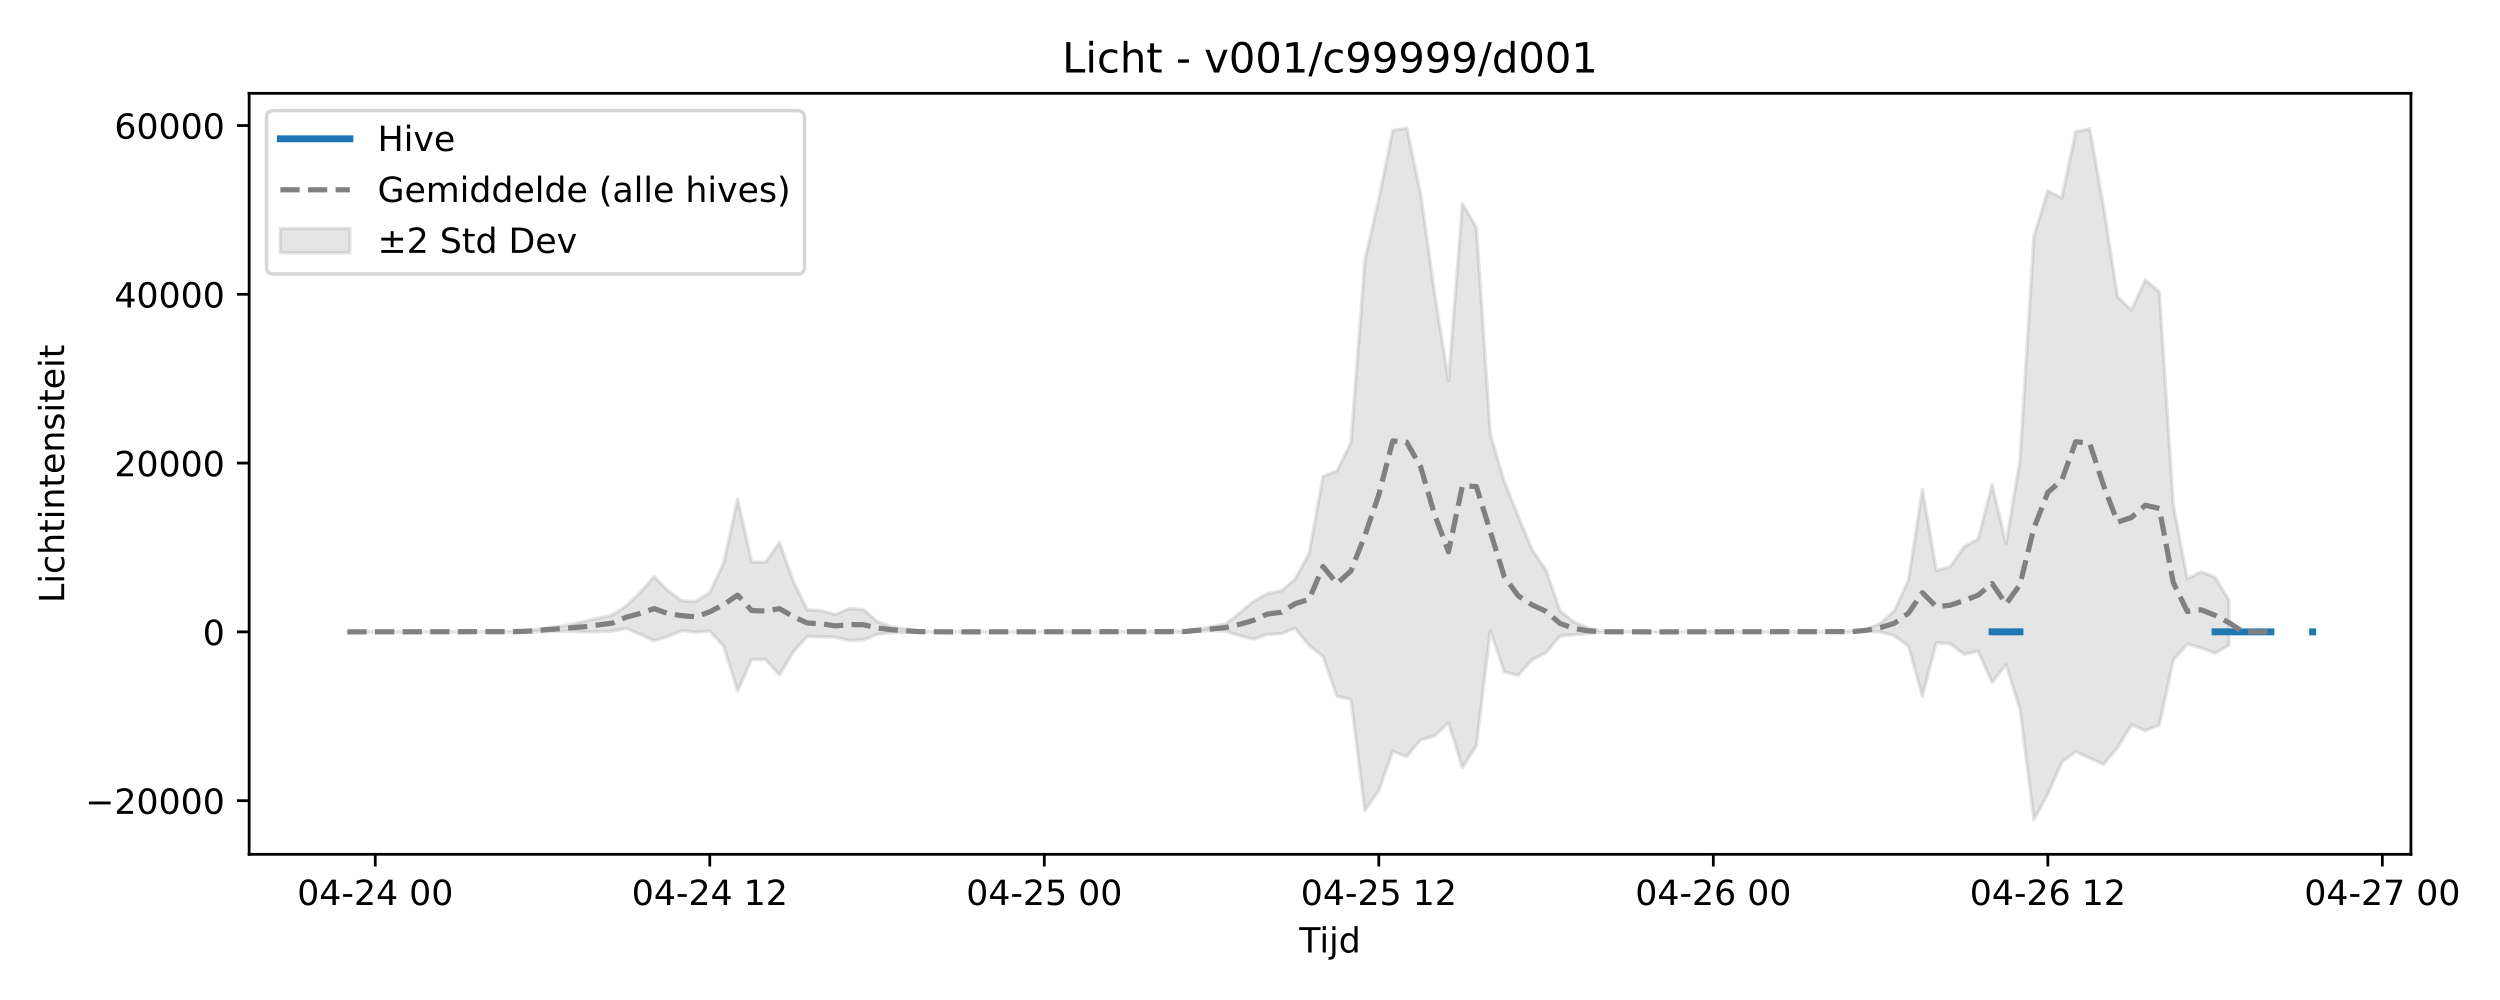
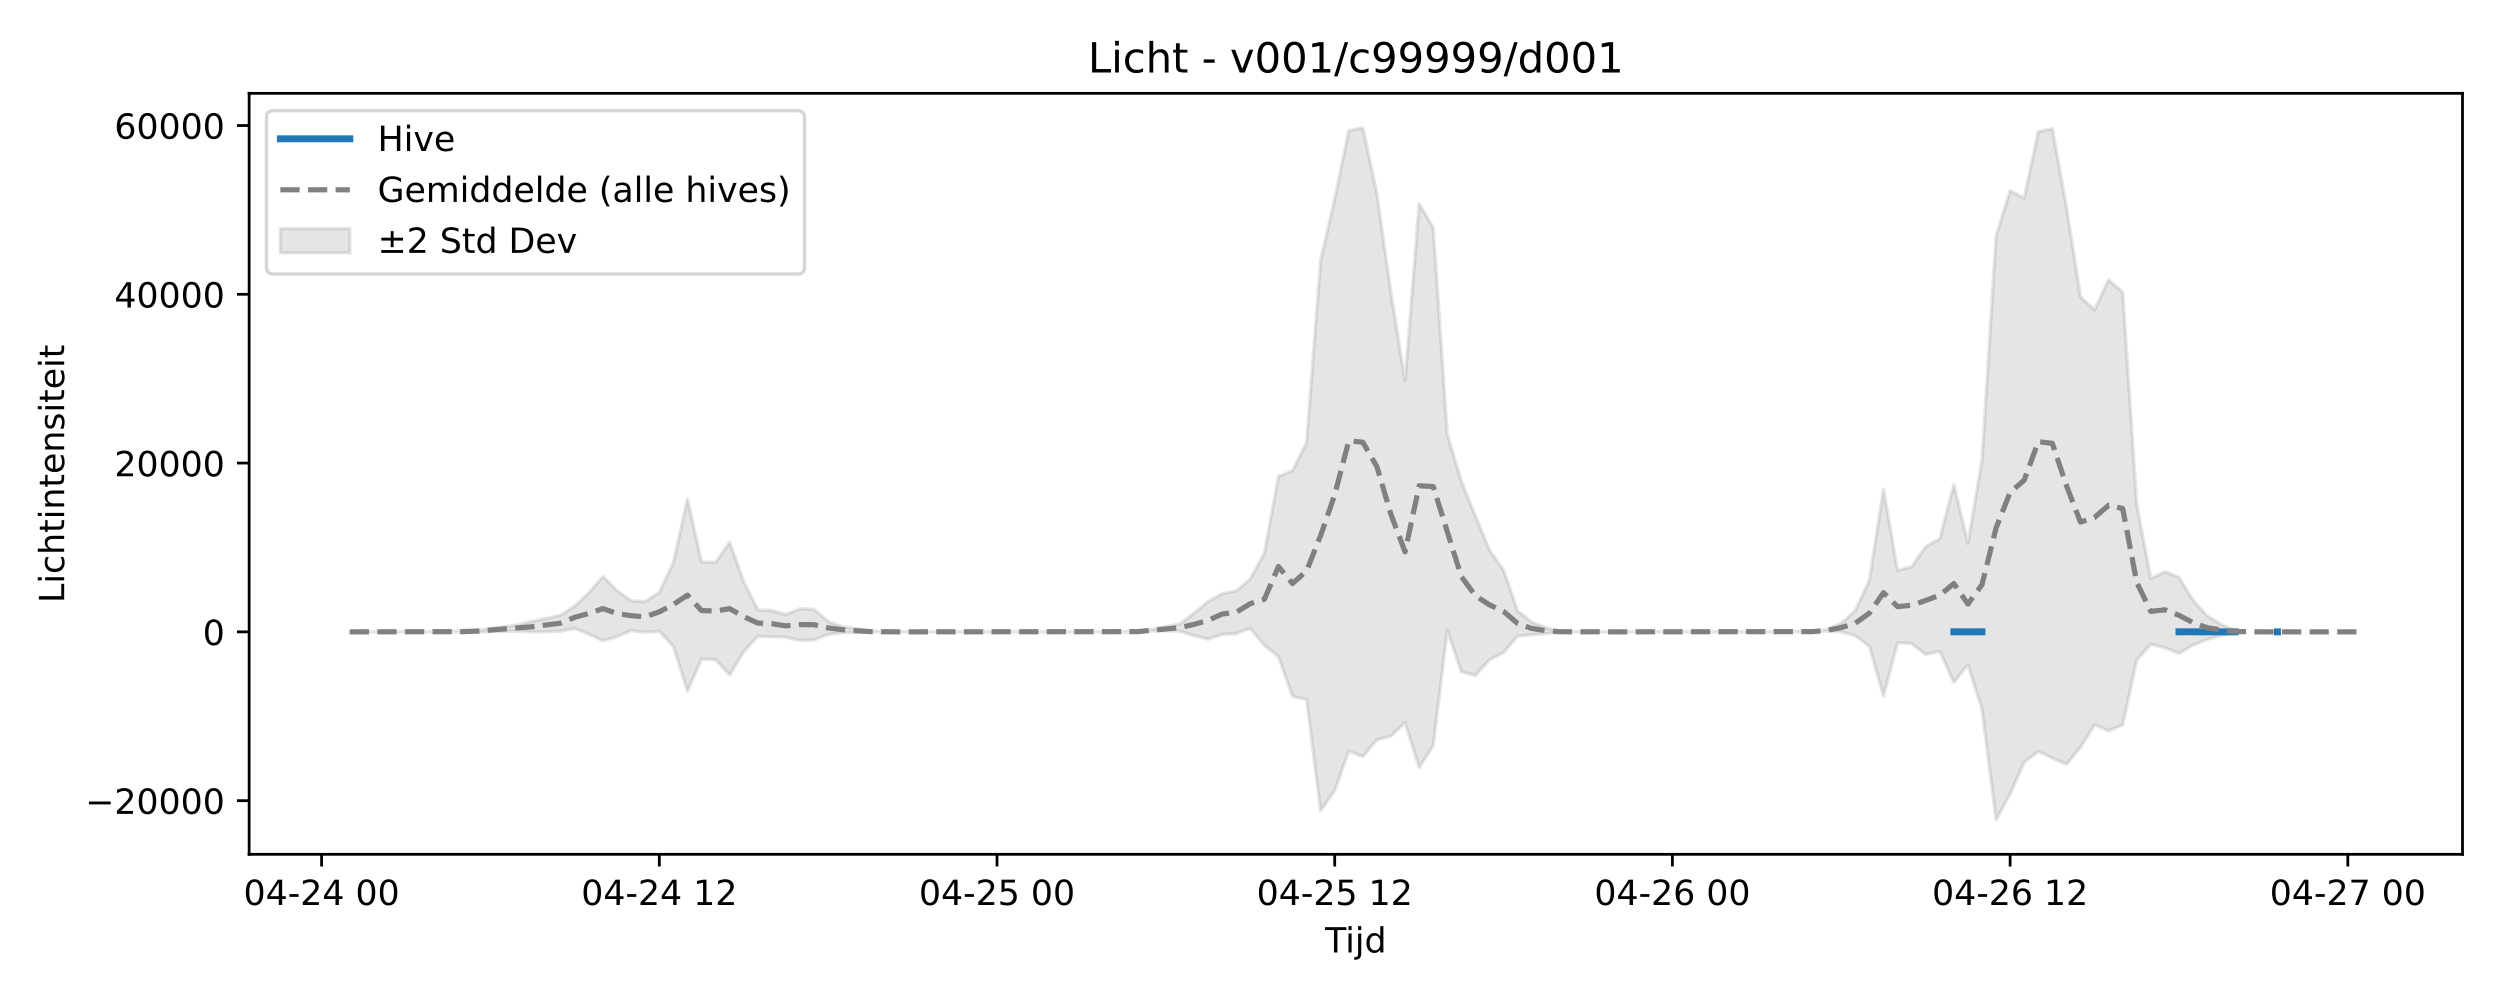
<svg xmlns="http://www.w3.org/2000/svg" xmlns:xlink="http://www.w3.org/1999/xlink" width="720pt" height="288pt" viewBox="0 0 720 288" version="1.1">
  <defs>
    <style type="text/css">*{stroke-linejoin: round; stroke-linecap: butt}</style>
  </defs>
  <g id="figure_1">
    <g id="patch_1">
      <path d="M 0 288  L 720 288  L 720 0  L 0 0  z " style="fill: #ffffff" />
    </g>
    <g id="axes_1">
      <g id="patch_2">
-         <path d="M 71.75 246.04  L 694.345 246.04  L 694.345 26.88  L 71.75 26.88  z " style="fill: #ffffff" />
+         <path d="M 71.75 246.04  L 709.2 246.04  L 709.2 26.88  L 71.75 26.88  z " style="fill: #ffffff" />
      </g>
      <g id="FillBetweenPolyCollection_1">
-         <defs>
-           <path id="mf824327bf7" d="M 100.05 -106.023  L 100.05 -106.023  L 104.064 -106.023  L 108.078 -106.023  L 112.092 -106.023  L 116.106 -106.023  L 120.121 -106.023  L 124.135 -106.023  L 128.149 -106.023  L 132.163 -106.023  L 136.177 -106.023  L 140.191 -106.023  L 144.205 -106.019  L 148.22 -105.958  L 152.234 -105.951  L 156.248 -106.141  L 160.262 -106.119  L 164.276 -106.239  L 168.29 -105.96  L 172.305 -106.064  L 176.319 -106.24  L 180.333 -106.978  L 184.347 -105.328  L 188.361 -103.451  L 192.375 -104.688  L 196.389 -106.391  L 200.404 -105.92  L 204.418 -106.229  L 208.432 -101.891  L 212.446 -88.972  L 216.46 -98.163  L 220.474 -98.013  L 224.489 -93.63  L 228.503 -100.33  L 232.517 -104.763  L 236.531 -104.594  L 240.545 -104.462  L 244.559 -103.533  L 248.573 -103.687  L 252.588 -105.275  L 256.602 -105.767  L 260.616 -105.832  L 264.63 -105.973  L 268.644 -106.02  L 272.658 -106.023  L 276.673 -106.023  L 280.687 -106.023  L 284.701 -106.023  L 288.715 -106.023  L 292.729 -106.023  L 296.743 -106.023  L 300.757 -106.023  L 304.772 -106.023  L 308.786 -106.023  L 312.8 -106.023  L 316.814 -106.023  L 320.828 -106.023  L 324.842 -106.023  L 328.857 -106.023  L 332.871 -106.023  L 336.885 -106.008  L 340.899 -105.932  L 344.913 -106.287  L 348.927 -106.327  L 352.941 -106.209  L 356.956 -104.961  L 360.97 -103.911  L 364.984 -105.277  L 368.998 -105.515  L 373.012 -107.046  L 377.026 -102.134  L 381.041 -98.902  L 385.055 -87.49  L 389.069 -86.608  L 393.083 -54.519  L 397.097 -60.365  L 401.111 -71.656  L 405.125 -70.125  L 409.14 -74.933  L 413.154 -76.05  L 417.168 -79.89  L 421.182 -66.928  L 425.196 -73.234  L 429.21 -106.487  L 433.225 -94.511  L 437.239 -93.495  L 441.253 -97.983  L 445.267 -100.036  L 449.281 -104.817  L 453.295 -105.181  L 457.309 -105.511  L 461.324 -105.958  L 465.338 -106.022  L 469.352 -106.023  L 473.366 -106.023  L 477.38 -106.023  L 481.394 -106.023  L 485.409 -106.023  L 489.423 -106.023  L 493.437 -106.023  L 497.451 -106.023  L 501.465 -106.023  L 505.479 -106.023  L 509.493 -106.023  L 513.508 -106.023  L 517.522 -106.023  L 521.536 -106.023  L 525.55 -106.023  L 529.564 -106.008  L 533.578 -105.979  L 537.593 -106.271  L 541.607 -106.016  L 545.621 -104.882  L 549.635 -101.872  L 553.649 -87.512  L 557.663 -102.878  L 561.677 -102.648  L 565.692 -99.548  L 569.706 -100.399  L 573.72 -91.506  L 577.734 -96.564  L 581.748 -83.815  L 585.762 -51.922  L 589.777 -59.323  L 593.791 -68.461  L 597.805 -71.571  L 601.819 -69.676  L 605.833 -67.897  L 609.847 -72.731  L 613.861 -79.241  L 617.876 -77.567  L 621.89 -79.215  L 625.904 -97.883  L 629.918 -102.485  L 633.932 -101.44  L 637.946 -99.858  L 641.961 -102.203  L 641.961 -115.142  L 641.961 -115.142  L 637.946 -121.719  L 633.932 -123.325  L 629.918 -121.349  L 625.904 -142.629  L 621.89 -203.895  L 617.876 -207.405  L 613.861 -198.717  L 609.847 -202.527  L 605.833 -228.425  L 601.819 -250.937  L 597.805 -250.02  L 593.791 -230.95  L 589.777 -233.058  L 585.762 -219.934  L 581.748 -155.428  L 577.734 -131.49  L 573.72 -148.403  L 569.706 -132.775  L 565.692 -130.577  L 561.677 -124.746  L 557.663 -123.69  L 553.649 -147.103  L 549.635 -120.951  L 545.621 -112.148  L 541.607 -108.501  L 537.593 -106.706  L 533.578 -106.233  L 529.564 -106.05  L 525.55 -106.023  L 521.536 -106.023  L 517.522 -106.023  L 513.508 -106.023  L 509.493 -106.023  L 505.479 -106.023  L 501.465 -106.023  L 497.451 -106.023  L 493.437 -106.023  L 489.423 -106.023  L 485.409 -106.023  L 481.394 -106.023  L 477.38 -106.023  L 473.366 -106.023  L 469.352 -106.023  L 465.338 -106.023  L 461.324 -106.159  L 457.309 -107.204  L 453.295 -108.836  L 449.281 -112.06  L 445.267 -123.799  L 441.253 -129.61  L 437.239 -139.353  L 433.225 -149.364  L 429.21 -162.976  L 425.196 -222.499  L 421.182 -229.293  L 417.168 -178.264  L 413.154 -203.559  L 409.14 -232.205  L 405.125 -251.158  L 401.111 -250.404  L 397.097 -230.69  L 393.083 -213.028  L 389.069 -160.506  L 385.055 -152.411  L 381.041 -150.762  L 377.026 -128.671  L 373.012 -121.229  L 368.998 -117.812  L 364.984 -117.027  L 360.97 -114.764  L 356.956 -111.39  L 352.941 -108.274  L 348.927 -107.53  L 344.913 -106.669  L 340.899 -106.263  L 336.885 -106.05  L 332.871 -106.023  L 328.857 -106.023  L 324.842 -106.023  L 320.828 -106.023  L 316.814 -106.023  L 312.8 -106.023  L 308.786 -106.023  L 304.772 -106.023  L 300.757 -106.023  L 296.743 -106.023  L 292.729 -106.023  L 288.715 -106.023  L 284.701 -106.023  L 280.687 -106.023  L 276.673 -106.023  L 272.658 -106.023  L 268.644 -106.029  L 264.63 -106.211  L 260.616 -106.888  L 256.602 -107.527  L 252.588 -109.044  L 248.573 -112.489  L 244.559 -112.714  L 240.545 -111.022  L 236.531 -112.15  L 232.517 -112.358  L 228.503 -120.471  L 224.489 -131.794  L 220.474 -126.043  L 216.46 -126.158  L 212.446 -144.232  L 208.432 -125.912  L 204.418 -117.367  L 200.404 -114.756  L 196.389 -114.979  L 192.375 -117.905  L 188.361 -121.982  L 184.347 -117.33  L 180.333 -113.48  L 176.319 -110.851  L 172.305 -109.95  L 168.29 -109.043  L 164.276 -108.08  L 160.262 -107.495  L 156.248 -106.937  L 152.234 -106.51  L 148.22 -106.225  L 144.205 -106.031  L 140.191 -106.023  L 136.177 -106.023  L 132.163 -106.023  L 128.149 -106.023  L 124.135 -106.023  L 120.121 -106.023  L 116.106 -106.023  L 112.092 -106.023  L 108.078 -106.023  L 104.064 -106.023  L 100.05 -106.023  z " style="stroke: #808080; stroke-opacity: 0.2" />
-         </defs>
-         <g clip-path="url(#pbc3ba8c144)">
-           <use xlink:href="#mf824327bf7" x="0" y="288" style="fill: #808080; fill-opacity: 0.2; stroke: #808080; stroke-opacity: 0.2" />
-         </g>
+         <path d="M 100.725 181.977  L 100.725 181.977  L 104.777 181.977  L 108.83 181.977  L 112.882 181.977  L 116.935 181.977  L 120.987 181.977  L 125.04 181.977  L 129.092 181.981  L 133.145 182.042  L 137.197 182.049  L 141.249 181.859  L 145.302 181.881  L 149.354 181.761  L 153.407 182.04  L 157.459 181.936  L 161.512 181.76  L 165.564 181.022  L 169.617 182.672  L 173.669 184.549  L 177.722 183.312  L 181.774 181.609  L 185.826 182.08  L 189.879 181.771  L 193.931 186.109  L 197.984 199.028  L 202.036 189.837  L 206.089 189.987  L 210.141 194.37  L 214.194 187.67  L 218.246 183.237  L 222.298 183.406  L 226.351 183.538  L 230.403 184.467  L 234.456 184.313  L 238.508 182.725  L 242.561 182.233  L 246.613 182.168  L 250.666 182.027  L 254.718 181.98  L 258.77 181.977  L 262.823 181.977  L 266.875 181.977  L 270.928 181.977  L 274.98 181.977  L 279.033 181.977  L 283.085 181.977  L 287.138 181.977  L 291.19 181.977  L 295.242 181.977  L 299.295 181.977  L 303.347 181.977  L 307.4 181.977  L 311.452 181.977  L 315.505 181.977  L 319.557 181.977  L 323.61 181.992  L 327.662 182.068  L 331.715 181.713  L 335.767 181.673  L 339.819 181.791  L 343.872 183.039  L 347.924 184.089  L 351.977 182.723  L 356.029 182.485  L 360.082 180.954  L 364.134 185.866  L 368.187 189.098  L 372.239 200.51  L 376.291 201.392  L 380.344 233.481  L 384.396 227.635  L 388.449 216.344  L 392.501 217.875  L 396.554 213.067  L 400.606 211.95  L 404.659 208.11  L 408.711 221.072  L 412.763 214.766  L 416.816 181.513  L 420.868 193.489  L 424.921 194.505  L 428.973 190.017  L 433.026 187.964  L 437.078 183.183  L 441.131 182.819  L 445.183 182.489  L 449.235 182.042  L 453.288 181.978  L 457.34 181.977  L 461.393 181.977  L 465.445 181.977  L 469.498 181.977  L 473.55 181.977  L 477.603 181.977  L 481.655 181.977  L 485.708 181.977  L 489.76 181.977  L 493.812 181.977  L 497.865 181.977  L 501.917 181.977  L 505.97 181.977  L 510.022 181.977  L 514.075 181.977  L 518.127 181.992  L 522.18 182.021  L 526.232 181.729  L 530.284 181.984  L 534.337 183.118  L 538.389 186.128  L 542.442 200.488  L 546.494 185.122  L 550.547 185.352  L 554.599 188.452  L 558.652 187.601  L 562.704 196.494  L 566.756 191.436  L 570.809 204.185  L 574.861 236.078  L 578.914 228.677  L 582.966 219.539  L 587.019 216.429  L 591.071 218.324  L 595.124 220.103  L 599.176 215.269  L 603.228 208.759  L 607.281 210.433  L 611.333 208.785  L 615.386 190.117  L 619.438 185.515  L 623.491 186.56  L 627.543 188.142  L 631.596 185.797  L 635.648 184.166  L 639.701 182.997  L 643.753 182.147  L 643.753 181.618  L 643.753 181.618  L 639.701 179.84  L 635.648 177.389  L 631.596 172.858  L 627.543 166.281  L 623.491 164.675  L 619.438 166.651  L 615.386 145.371  L 611.333 84.105  L 607.281 80.595  L 603.228 89.283  L 599.176 85.473  L 595.124 59.575  L 591.071 37.063  L 587.019 37.98  L 582.966 57.05  L 578.914 54.942  L 574.861 68.066  L 570.809 132.572  L 566.756 156.51  L 562.704 139.597  L 558.652 155.225  L 554.599 157.423  L 550.547 163.254  L 546.494 164.31  L 542.442 140.897  L 538.389 167.049  L 534.337 175.852  L 530.284 179.499  L 526.232 181.294  L 522.18 181.767  L 518.127 181.95  L 514.075 181.977  L 510.022 181.977  L 505.97 181.977  L 501.917 181.977  L 497.865 181.977  L 493.812 181.977  L 489.76 181.977  L 485.708 181.977  L 481.655 181.977  L 477.603 181.977  L 473.55 181.977  L 469.498 181.977  L 465.445 181.977  L 461.393 181.977  L 457.34 181.977  L 453.288 181.977  L 449.235 181.841  L 445.183 180.796  L 441.131 179.164  L 437.078 175.94  L 433.026 164.201  L 428.973 158.39  L 424.921 148.647  L 420.868 138.636  L 416.816 125.024  L 412.763 65.501  L 408.711 58.707  L 404.659 109.736  L 400.606 84.441  L 396.554 55.795  L 392.501 36.842  L 388.449 37.596  L 384.396 57.31  L 380.344 74.972  L 376.291 127.494  L 372.239 135.589  L 368.187 137.238  L 364.134 159.329  L 360.082 166.771  L 356.029 170.188  L 351.977 170.973  L 347.924 173.236  L 343.872 176.61  L 339.819 179.726  L 335.767 180.47  L 331.715 181.331  L 327.662 181.737  L 323.61 181.95  L 319.557 181.977  L 315.505 181.977  L 311.452 181.977  L 307.4 181.977  L 303.347 181.977  L 299.295 181.977  L 295.242 181.977  L 291.19 181.977  L 287.138 181.977  L 283.085 181.977  L 279.033 181.977  L 274.98 181.977  L 270.928 181.977  L 266.875 181.977  L 262.823 181.977  L 258.77 181.977  L 254.718 181.971  L 250.666 181.789  L 246.613 181.112  L 242.561 180.473  L 238.508 178.956  L 234.456 175.511  L 230.403 175.286  L 226.351 176.978  L 222.298 175.85  L 218.246 175.642  L 214.194 167.529  L 210.141 156.206  L 206.089 161.957  L 202.036 161.842  L 197.984 143.768  L 193.931 162.088  L 189.879 170.633  L 185.826 173.244  L 181.774 173.021  L 177.722 170.095  L 173.669 166.018  L 169.617 170.67  L 165.564 174.52  L 161.512 177.149  L 157.459 178.05  L 153.407 178.957  L 149.354 179.92  L 145.302 180.505  L 141.249 181.063  L 137.197 181.49  L 133.145 181.775  L 129.092 181.969  L 125.04 181.977  L 120.987 181.977  L 116.935 181.977  L 112.882 181.977  L 108.83 181.977  L 104.777 181.977  L 100.725 181.977  z " clip-path="url(#p90d13bc271)" style="fill: #808080; fill-opacity: 0.2; stroke: #808080; stroke-opacity: 0.2" />
+         <path d="M 655.91 181.974  L 655.91 181.979  L 655.91 181.974  L 655.91 181.974  z " clip-path="url(#p90d13bc271)" style="fill: #808080; fill-opacity: 0.2; stroke: #808080; stroke-opacity: 0.2" />
      </g>
      <g id="matplotlib.axis_1">
        <g id="xtick_1">
          <g id="line2d_1">
            <defs>
-               <path id="m6aef93404c" d="M 0 0  L 0 3.5  " style="stroke: #000000; stroke-width: 0.8" />
-             </defs>
-             <g>
-               <use xlink:href="#m6aef93404c" x="108.078" y="246.04" style="stroke: #000000; stroke-width: 0.8" />
+               <path id="m49f99c8bd2" d="M 0 0  L 0 3.5  " style="stroke: #000000; stroke-width: 0.8" />
+             </defs>
+             <g>
+               <use xlink:href="#m49f99c8bd2" x="92.62" y="246.04" style="stroke: #000000; stroke-width: 0.8" />
            </g>
          </g>
          <g id="text_1">
-             <g transform="translate(85.59762 260.6384) scale(0.1 -0.1)">
+             <g transform="translate(70.13964 260.6384) scale(0.1 -0.1)">
              <defs>
                <path id="DejaVuSans-30" d="M 2034 4250  Q 1547 4250 1301 3770  Q 1056 3291 1056 2328  Q 1056 1369 1301 889  Q 1547 409 2034 409  Q 2525 409 2770 889  Q 3016 1369 3016 2328  Q 3016 3291 2770 3770  Q 2525 4250 2034 4250  z M 2034 4750  Q 2819 4750 3233 4129  Q 3647 3509 3647 2328  Q 3647 1150 3233 529  Q 2819 -91 2034 -91  Q 1250 -91 836 529  Q 422 1150 422 2328  Q 422 3509 836 4129  Q 1250 4750 2034 4750  z " transform="scale(0.015625)" />
                <path id="DejaVuSans-34" d="M 2419 4116  L 825 1625  L 2419 1625  L 2419 4116  z M 2253 4666  L 3047 4666  L 3047 1625  L 3713 1625  L 3713 1100  L 3047 1100  L 3047 0  L 2419 0  L 2419 1100  L 313 1100  L 313 1709  L 2253 4666  z " transform="scale(0.015625)" />
                <path id="DejaVuSans-2d" d="M 313 2009  L 1997 2009  L 1997 1497  L 313 1497  L 313 2009  z " transform="scale(0.015625)" />
                <path id="DejaVuSans-32" d="M 1228 531  L 3431 531  L 3431 0  L 469 0  L 469 531  Q 828 903 1448 1529  Q 2069 2156 2228 2338  Q 2531 2678 2651 2914  Q 2772 3150 2772 3378  Q 2772 3750 2511 3984  Q 2250 4219 1831 4219  Q 1534 4219 1204 4116  Q 875 4013 500 3803  L 500 4441  Q 881 4594 1212 4672  Q 1544 4750 1819 4750  Q 2544 4750 2975 4387  Q 3406 4025 3406 3419  Q 3406 3131 3298 2873  Q 3191 2616 2906 2266  Q 2828 2175 2409 1742  Q 1991 1309 1228 531  z " transform="scale(0.015625)" />
                <path id="DejaVuSans-20" transform="scale(0.015625)" />
              </defs>
              <use xlink:href="#DejaVuSans-30" />
              <use xlink:href="#DejaVuSans-34" transform="translate(63.62305 0)" />
              <use xlink:href="#DejaVuSans-2d" transform="translate(127.2461 0)" />
              <use xlink:href="#DejaVuSans-32" transform="translate(163.3301 0)" />
              <use xlink:href="#DejaVuSans-34" transform="translate(226.9531 0)" />
              <use xlink:href="#DejaVuSans-20" transform="translate(290.5762 0)" />
              <use xlink:href="#DejaVuSans-30" transform="translate(322.3633 0)" />
              <use xlink:href="#DejaVuSans-30" transform="translate(385.9863 0)" />
            </g>
          </g>
        </g>
        <g id="xtick_2">
          <g id="line2d_2">
            <g>
-               <use xlink:href="#m6aef93404c" x="204.418" y="246.04" style="stroke: #000000; stroke-width: 0.8" />
+               <use xlink:href="#m49f99c8bd2" x="189.879" y="246.04" style="stroke: #000000; stroke-width: 0.8" />
            </g>
          </g>
          <g id="text_2">
-             <g transform="translate(181.9373 260.6384) scale(0.1 -0.1)">
+             <g transform="translate(167.3984 260.6384) scale(0.1 -0.1)">
              <defs>
                <path id="DejaVuSans-31" d="M 794 531  L 1825 531  L 1825 4091  L 703 3866  L 703 4441  L 1819 4666  L 2450 4666  L 2450 531  L 3481 531  L 3481 0  L 794 0  L 794 531  z " transform="scale(0.015625)" />
              </defs>
              <use xlink:href="#DejaVuSans-30" />
              <use xlink:href="#DejaVuSans-34" transform="translate(63.62305 0)" />
              <use xlink:href="#DejaVuSans-2d" transform="translate(127.2461 0)" />
              <use xlink:href="#DejaVuSans-32" transform="translate(163.3301 0)" />
              <use xlink:href="#DejaVuSans-34" transform="translate(226.9531 0)" />
              <use xlink:href="#DejaVuSans-20" transform="translate(290.5762 0)" />
              <use xlink:href="#DejaVuSans-31" transform="translate(322.3633 0)" />
              <use xlink:href="#DejaVuSans-32" transform="translate(385.9863 0)" />
            </g>
          </g>
        </g>
        <g id="xtick_3">
          <g id="line2d_3">
            <g>
-               <use xlink:href="#m6aef93404c" x="300.757" y="246.04" style="stroke: #000000; stroke-width: 0.8" />
+               <use xlink:href="#m49f99c8bd2" x="287.138" y="246.04" style="stroke: #000000; stroke-width: 0.8" />
            </g>
          </g>
          <g id="text_3">
-             <g transform="translate(278.277 260.6384) scale(0.1 -0.1)">
+             <g transform="translate(264.6571 260.6384) scale(0.1 -0.1)">
              <defs>
                <path id="DejaVuSans-35" d="M 691 4666  L 3169 4666  L 3169 4134  L 1269 4134  L 1269 2991  Q 1406 3038 1543 3061  Q 1681 3084 1819 3084  Q 2600 3084 3056 2656  Q 3513 2228 3513 1497  Q 3513 744 3044 326  Q 2575 -91 1722 -91  Q 1428 -91 1123 -41  Q 819 9 494 109  L 494 744  Q 775 591 1075 516  Q 1375 441 1709 441  Q 2250 441 2565 725  Q 2881 1009 2881 1497  Q 2881 1984 2565 2268  Q 2250 2553 1709 2553  Q 1456 2553 1204 2497  Q 953 2441 691 2322  L 691 4666  z " transform="scale(0.015625)" />
              </defs>
              <use xlink:href="#DejaVuSans-30" />
              <use xlink:href="#DejaVuSans-34" transform="translate(63.62305 0)" />
              <use xlink:href="#DejaVuSans-2d" transform="translate(127.2461 0)" />
              <use xlink:href="#DejaVuSans-32" transform="translate(163.3301 0)" />
              <use xlink:href="#DejaVuSans-35" transform="translate(226.9531 0)" />
              <use xlink:href="#DejaVuSans-20" transform="translate(290.5762 0)" />
              <use xlink:href="#DejaVuSans-30" transform="translate(322.3633 0)" />
              <use xlink:href="#DejaVuSans-30" transform="translate(385.9863 0)" />
            </g>
          </g>
        </g>
        <g id="xtick_4">
          <g id="line2d_4">
            <g>
-               <use xlink:href="#m6aef93404c" x="397.097" y="246.04" style="stroke: #000000; stroke-width: 0.8" />
+               <use xlink:href="#m49f99c8bd2" x="384.396" y="246.04" style="stroke: #000000; stroke-width: 0.8" />
            </g>
          </g>
          <g id="text_4">
-             <g transform="translate(374.6167 260.6384) scale(0.1 -0.1)">
+             <g transform="translate(361.9159 260.6384) scale(0.1 -0.1)">
              <use xlink:href="#DejaVuSans-30" />
              <use xlink:href="#DejaVuSans-34" transform="translate(63.62305 0)" />
              <use xlink:href="#DejaVuSans-2d" transform="translate(127.2461 0)" />
              <use xlink:href="#DejaVuSans-32" transform="translate(163.3301 0)" />
              <use xlink:href="#DejaVuSans-35" transform="translate(226.9531 0)" />
              <use xlink:href="#DejaVuSans-20" transform="translate(290.5762 0)" />
              <use xlink:href="#DejaVuSans-31" transform="translate(322.3633 0)" />
              <use xlink:href="#DejaVuSans-32" transform="translate(385.9863 0)" />
            </g>
          </g>
        </g>
        <g id="xtick_5">
          <g id="line2d_5">
            <g>
-               <use xlink:href="#m6aef93404c" x="493.437" y="246.04" style="stroke: #000000; stroke-width: 0.8" />
+               <use xlink:href="#m49f99c8bd2" x="481.655" y="246.04" style="stroke: #000000; stroke-width: 0.8" />
            </g>
          </g>
          <g id="text_5">
-             <g transform="translate(470.9564 260.6384) scale(0.1 -0.1)">
+             <g transform="translate(459.1746 260.6384) scale(0.1 -0.1)">
              <defs>
                <path id="DejaVuSans-36" d="M 2113 2584  Q 1688 2584 1439 2293  Q 1191 2003 1191 1497  Q 1191 994 1439 701  Q 1688 409 2113 409  Q 2538 409 2786 701  Q 3034 994 3034 1497  Q 3034 2003 2786 2293  Q 2538 2584 2113 2584  z M 3366 4563  L 3366 3988  Q 3128 4100 2886 4159  Q 2644 4219 2406 4219  Q 1781 4219 1451 3797  Q 1122 3375 1075 2522  Q 1259 2794 1537 2939  Q 1816 3084 2150 3084  Q 2853 3084 3261 2657  Q 3669 2231 3669 1497  Q 3669 778 3244 343  Q 2819 -91 2113 -91  Q 1303 -91 875 529  Q 447 1150 447 2328  Q 447 3434 972 4092  Q 1497 4750 2381 4750  Q 2619 4750 2861 4703  Q 3103 4656 3366 4563  z " transform="scale(0.015625)" />
              </defs>
              <use xlink:href="#DejaVuSans-30" />
              <use xlink:href="#DejaVuSans-34" transform="translate(63.62305 0)" />
              <use xlink:href="#DejaVuSans-2d" transform="translate(127.2461 0)" />
              <use xlink:href="#DejaVuSans-32" transform="translate(163.3301 0)" />
              <use xlink:href="#DejaVuSans-36" transform="translate(226.9531 0)" />
              <use xlink:href="#DejaVuSans-20" transform="translate(290.5762 0)" />
              <use xlink:href="#DejaVuSans-30" transform="translate(322.3633 0)" />
              <use xlink:href="#DejaVuSans-30" transform="translate(385.9863 0)" />
            </g>
          </g>
        </g>
        <g id="xtick_6">
          <g id="line2d_6">
            <g>
-               <use xlink:href="#m6aef93404c" x="589.777" y="246.04" style="stroke: #000000; stroke-width: 0.8" />
+               <use xlink:href="#m49f99c8bd2" x="578.914" y="246.04" style="stroke: #000000; stroke-width: 0.8" />
            </g>
          </g>
          <g id="text_6">
-             <g transform="translate(567.2961 260.6384) scale(0.1 -0.1)">
+             <g transform="translate(556.4333 260.6384) scale(0.1 -0.1)">
              <use xlink:href="#DejaVuSans-30" />
              <use xlink:href="#DejaVuSans-34" transform="translate(63.62305 0)" />
              <use xlink:href="#DejaVuSans-2d" transform="translate(127.2461 0)" />
              <use xlink:href="#DejaVuSans-32" transform="translate(163.3301 0)" />
              <use xlink:href="#DejaVuSans-36" transform="translate(226.9531 0)" />
              <use xlink:href="#DejaVuSans-20" transform="translate(290.5762 0)" />
              <use xlink:href="#DejaVuSans-31" transform="translate(322.3633 0)" />
              <use xlink:href="#DejaVuSans-32" transform="translate(385.9863 0)" />
            </g>
          </g>
        </g>
        <g id="xtick_7">
          <g id="line2d_7">
            <g>
-               <use xlink:href="#m6aef93404c" x="686.116" y="246.04" style="stroke: #000000; stroke-width: 0.8" />
+               <use xlink:href="#m49f99c8bd2" x="676.173" y="246.04" style="stroke: #000000; stroke-width: 0.8" />
            </g>
          </g>
          <g id="text_7">
-             <g transform="translate(663.6358 260.6384) scale(0.1 -0.1)">
+             <g transform="translate(653.6921 260.6384) scale(0.1 -0.1)">
              <defs>
                <path id="DejaVuSans-37" d="M 525 4666  L 3525 4666  L 3525 4397  L 1831 0  L 1172 0  L 2766 4134  L 525 4134  L 525 4666  z " transform="scale(0.015625)" />
              </defs>
              <use xlink:href="#DejaVuSans-30" />
              <use xlink:href="#DejaVuSans-34" transform="translate(63.62305 0)" />
              <use xlink:href="#DejaVuSans-2d" transform="translate(127.2461 0)" />
              <use xlink:href="#DejaVuSans-32" transform="translate(163.3301 0)" />
              <use xlink:href="#DejaVuSans-37" transform="translate(226.9531 0)" />
              <use xlink:href="#DejaVuSans-20" transform="translate(290.5762 0)" />
              <use xlink:href="#DejaVuSans-30" transform="translate(322.3633 0)" />
              <use xlink:href="#DejaVuSans-30" transform="translate(385.9863 0)" />
            </g>
          </g>
        </g>
        <g id="text_8">
-           <g transform="translate(374.1976 274.3166) scale(0.1 -0.1)">
+           <g transform="translate(381.625 274.3166) scale(0.1 -0.1)">
            <defs>
              <path id="DejaVuSans-54" d="M -19 4666  L 3928 4666  L 3928 4134  L 2272 4134  L 2272 0  L 1638 0  L 1638 4134  L -19 4134  L -19 4666  z " transform="scale(0.015625)" />
              <path id="DejaVuSans-69" d="M 603 3500  L 1178 3500  L 1178 0  L 603 0  L 603 3500  z M 603 4863  L 1178 4863  L 1178 4134  L 603 4134  L 603 4863  z " transform="scale(0.015625)" />
              <path id="DejaVuSans-6a" d="M 603 3500  L 1178 3500  L 1178 -63  Q 1178 -731 923 -1031  Q 669 -1331 103 -1331  L -116 -1331  L -116 -844  L 38 -844  Q 366 -844 484 -692  Q 603 -541 603 -63  L 603 3500  z M 603 4863  L 1178 4863  L 1178 4134  L 603 4134  L 603 4863  z " transform="scale(0.015625)" />
              <path id="DejaVuSans-64" d="M 2906 2969  L 2906 4863  L 3481 4863  L 3481 0  L 2906 0  L 2906 525  Q 2725 213 2448 61  Q 2172 -91 1784 -91  Q 1150 -91 751 415  Q 353 922 353 1747  Q 353 2572 751 3078  Q 1150 3584 1784 3584  Q 2172 3584 2448 3432  Q 2725 3281 2906 2969  z M 947 1747  Q 947 1113 1208 752  Q 1469 391 1925 391  Q 2381 391 2643 752  Q 2906 1113 2906 1747  Q 2906 2381 2643 2742  Q 2381 3103 1925 3103  Q 1469 3103 1208 2742  Q 947 2381 947 1747  z " transform="scale(0.015625)" />
            </defs>
            <use xlink:href="#DejaVuSans-54" />
            <use xlink:href="#DejaVuSans-69" transform="translate(57.95898 0)" />
            <use xlink:href="#DejaVuSans-6a" transform="translate(85.74219 0)" />
            <use xlink:href="#DejaVuSans-64" transform="translate(113.5254 0)" />
          </g>
        </g>
      </g>
      <g id="matplotlib.axis_2">
        <g id="ytick_1">
          <g id="line2d_8">
            <defs>
-               <path id="m3b7238d97d" d="M 0 0  L -3.5 0  " style="stroke: #000000; stroke-width: 0.8" />
-             </defs>
-             <g>
-               <use xlink:href="#m3b7238d97d" x="71.75" y="230.586" style="stroke: #000000; stroke-width: 0.8" />
+               <path id="m2b62c26e3a" d="M 0 0  L -3.5 0  " style="stroke: #000000; stroke-width: 0.8" />
+             </defs>
+             <g>
+               <use xlink:href="#m2b62c26e3a" x="71.75" y="230.586" style="stroke: #000000; stroke-width: 0.8" />
            </g>
          </g>
          <g id="text_9">
            <g transform="translate(24.55781 234.3852) scale(0.1 -0.1)">
              <defs>
                <path id="DejaVuSans-2212" d="M 678 2272  L 4684 2272  L 4684 1741  L 678 1741  L 678 2272  z " transform="scale(0.015625)" />
              </defs>
              <use xlink:href="#DejaVuSans-2212" />
              <use xlink:href="#DejaVuSans-32" transform="translate(83.78906 0)" />
              <use xlink:href="#DejaVuSans-30" transform="translate(147.4121 0)" />
              <use xlink:href="#DejaVuSans-30" transform="translate(211.0352 0)" />
              <use xlink:href="#DejaVuSans-30" transform="translate(274.6582 0)" />
              <use xlink:href="#DejaVuSans-30" transform="translate(338.2812 0)" />
            </g>
          </g>
        </g>
        <g id="ytick_2">
          <g id="line2d_9">
            <g>
-               <use xlink:href="#m3b7238d97d" x="71.75" y="181.977" style="stroke: #000000; stroke-width: 0.8" />
+               <use xlink:href="#m2b62c26e3a" x="71.75" y="181.977" style="stroke: #000000; stroke-width: 0.8" />
            </g>
          </g>
          <g id="text_10">
            <g transform="translate(58.3875 185.7767) scale(0.1 -0.1)">
              <use xlink:href="#DejaVuSans-30" />
            </g>
          </g>
        </g>
        <g id="ytick_3">
          <g id="line2d_10">
            <g>
-               <use xlink:href="#m3b7238d97d" x="71.75" y="133.369" style="stroke: #000000; stroke-width: 0.8" />
+               <use xlink:href="#m2b62c26e3a" x="71.75" y="133.369" style="stroke: #000000; stroke-width: 0.8" />
            </g>
          </g>
          <g id="text_11">
            <g transform="translate(32.9375 137.1682) scale(0.1 -0.1)">
              <use xlink:href="#DejaVuSans-32" />
              <use xlink:href="#DejaVuSans-30" transform="translate(63.62305 0)" />
              <use xlink:href="#DejaVuSans-30" transform="translate(127.2461 0)" />
              <use xlink:href="#DejaVuSans-30" transform="translate(190.8691 0)" />
              <use xlink:href="#DejaVuSans-30" transform="translate(254.4922 0)" />
            </g>
          </g>
        </g>
        <g id="ytick_4">
          <g id="line2d_11">
            <g>
-               <use xlink:href="#m3b7238d97d" x="71.75" y="84.76" style="stroke: #000000; stroke-width: 0.8" />
+               <use xlink:href="#m2b62c26e3a" x="71.75" y="84.76" style="stroke: #000000; stroke-width: 0.8" />
            </g>
          </g>
          <g id="text_12">
            <g transform="translate(32.9375 88.5597) scale(0.1 -0.1)">
              <use xlink:href="#DejaVuSans-34" />
              <use xlink:href="#DejaVuSans-30" transform="translate(63.62305 0)" />
              <use xlink:href="#DejaVuSans-30" transform="translate(127.2461 0)" />
              <use xlink:href="#DejaVuSans-30" transform="translate(190.8691 0)" />
              <use xlink:href="#DejaVuSans-30" transform="translate(254.4922 0)" />
            </g>
          </g>
        </g>
        <g id="ytick_5">
          <g id="line2d_12">
            <g>
-               <use xlink:href="#m3b7238d97d" x="71.75" y="36.152" style="stroke: #000000; stroke-width: 0.8" />
+               <use xlink:href="#m2b62c26e3a" x="71.75" y="36.152" style="stroke: #000000; stroke-width: 0.8" />
            </g>
          </g>
          <g id="text_13">
            <g transform="translate(32.9375 39.95119) scale(0.1 -0.1)">
              <use xlink:href="#DejaVuSans-36" />
              <use xlink:href="#DejaVuSans-30" transform="translate(63.62305 0)" />
              <use xlink:href="#DejaVuSans-30" transform="translate(127.2461 0)" />
              <use xlink:href="#DejaVuSans-30" transform="translate(190.8691 0)" />
              <use xlink:href="#DejaVuSans-30" transform="translate(254.4922 0)" />
            </g>
          </g>
        </g>
        <g id="text_14">
          <g transform="translate(18.47812 173.6561) rotate(-90) scale(0.1 -0.1)">
            <defs>
              <path id="DejaVuSans-4c" d="M 628 4666  L 1259 4666  L 1259 531  L 3531 531  L 3531 0  L 628 0  L 628 4666  z " transform="scale(0.015625)" />
              <path id="DejaVuSans-63" d="M 3122 3366  L 3122 2828  Q 2878 2963 2633 3030  Q 2388 3097 2138 3097  Q 1578 3097 1268 2742  Q 959 2388 959 1747  Q 959 1106 1268 751  Q 1578 397 2138 397  Q 2388 397 2633 464  Q 2878 531 3122 666  L 3122 134  Q 2881 22 2623 -34  Q 2366 -91 2075 -91  Q 1284 -91 818 406  Q 353 903 353 1747  Q 353 2603 823 3093  Q 1294 3584 2113 3584  Q 2378 3584 2631 3529  Q 2884 3475 3122 3366  z " transform="scale(0.015625)" />
              <path id="DejaVuSans-68" d="M 3513 2113  L 3513 0  L 2938 0  L 2938 2094  Q 2938 2591 2744 2837  Q 2550 3084 2163 3084  Q 1697 3084 1428 2787  Q 1159 2491 1159 1978  L 1159 0  L 581 0  L 581 4863  L 1159 4863  L 1159 2956  Q 1366 3272 1645 3428  Q 1925 3584 2291 3584  Q 2894 3584 3203 3211  Q 3513 2838 3513 2113  z " transform="scale(0.015625)" />
              <path id="DejaVuSans-74" d="M 1172 4494  L 1172 3500  L 2356 3500  L 2356 3053  L 1172 3053  L 1172 1153  Q 1172 725 1289 603  Q 1406 481 1766 481  L 2356 481  L 2356 0  L 1766 0  Q 1100 0 847 248  Q 594 497 594 1153  L 594 3053  L 172 3053  L 172 3500  L 594 3500  L 594 4494  L 1172 4494  z " transform="scale(0.015625)" />
              <path id="DejaVuSans-6e" d="M 3513 2113  L 3513 0  L 2938 0  L 2938 2094  Q 2938 2591 2744 2837  Q 2550 3084 2163 3084  Q 1697 3084 1428 2787  Q 1159 2491 1159 1978  L 1159 0  L 581 0  L 581 3500  L 1159 3500  L 1159 2956  Q 1366 3272 1645 3428  Q 1925 3584 2291 3584  Q 2894 3584 3203 3211  Q 3513 2838 3513 2113  z " transform="scale(0.015625)" />
              <path id="DejaVuSans-65" d="M 3597 1894  L 3597 1613  L 953 1613  Q 991 1019 1311 708  Q 1631 397 2203 397  Q 2534 397 2845 478  Q 3156 559 3463 722  L 3463 178  Q 3153 47 2828 -22  Q 2503 -91 2169 -91  Q 1331 -91 842 396  Q 353 884 353 1716  Q 353 2575 817 3079  Q 1281 3584 2069 3584  Q 2775 3584 3186 3129  Q 3597 2675 3597 1894  z M 3022 2063  Q 3016 2534 2758 2815  Q 2500 3097 2075 3097  Q 1594 3097 1305 2825  Q 1016 2553 972 2059  L 3022 2063  z " transform="scale(0.015625)" />
              <path id="DejaVuSans-73" d="M 2834 3397  L 2834 2853  Q 2591 2978 2328 3040  Q 2066 3103 1784 3103  Q 1356 3103 1142 2972  Q 928 2841 928 2578  Q 928 2378 1081 2264  Q 1234 2150 1697 2047  L 1894 2003  Q 2506 1872 2764 1633  Q 3022 1394 3022 966  Q 3022 478 2636 193  Q 2250 -91 1575 -91  Q 1294 -91 989 -36  Q 684 19 347 128  L 347 722  Q 666 556 975 473  Q 1284 391 1588 391  Q 1994 391 2212 530  Q 2431 669 2431 922  Q 2431 1156 2273 1281  Q 2116 1406 1581 1522  L 1381 1569  Q 847 1681 609 1914  Q 372 2147 372 2553  Q 372 3047 722 3315  Q 1072 3584 1716 3584  Q 2034 3584 2315 3537  Q 2597 3491 2834 3397  z " transform="scale(0.015625)" />
            </defs>
            <use xlink:href="#DejaVuSans-4c" />
            <use xlink:href="#DejaVuSans-69" transform="translate(55.71289 0)" />
            <use xlink:href="#DejaVuSans-63" transform="translate(83.49609 0)" />
            <use xlink:href="#DejaVuSans-68" transform="translate(138.4766 0)" />
            <use xlink:href="#DejaVuSans-74" transform="translate(201.8555 0)" />
            <use xlink:href="#DejaVuSans-69" transform="translate(241.0645 0)" />
            <use xlink:href="#DejaVuSans-6e" transform="translate(268.8477 0)" />
            <use xlink:href="#DejaVuSans-74" transform="translate(332.2266 0)" />
            <use xlink:href="#DejaVuSans-65" transform="translate(371.4355 0)" />
            <use xlink:href="#DejaVuSans-6e" transform="translate(432.959 0)" />
            <use xlink:href="#DejaVuSans-73" transform="translate(496.3379 0)" />
            <use xlink:href="#DejaVuSans-69" transform="translate(548.4375 0)" />
            <use xlink:href="#DejaVuSans-74" transform="translate(576.2207 0)" />
            <use xlink:href="#DejaVuSans-65" transform="translate(615.4297 0)" />
            <use xlink:href="#DejaVuSans-69" transform="translate(676.9531 0)" />
            <use xlink:href="#DejaVuSans-74" transform="translate(704.7363 0)" />
          </g>
        </g>
      </g>
      <g id="line2d_13">
-         <path d="M 573.72 181.965  L 577.734 181.972  L 581.748 181.965  M 637.946 181.967  L 641.961 181.964  L 645.975 181.976  L 649.989 181.977  L 654.003 181.976  M 666.045 181.975  " clip-path="url(#pbc3ba8c144)" style="fill: none; stroke: #1f77b4; stroke-width: 2; stroke-linecap: square" />
+         <path d="M 562.704 181.965  L 566.756 181.972  L 570.809 181.965  M 627.543 181.967  L 631.596 181.964  L 635.648 181.976  L 639.701 181.977  L 643.753 181.976  M 655.91 181.975  " clip-path="url(#p90d13bc271)" style="fill: none; stroke: #1f77b4; stroke-width: 2; stroke-linecap: square" />
      </g>
      <g id="line2d_14">
-         <path d="M 100.05 181.977  L 148.22 181.909  L 152.234 181.769  L 168.29 180.499  L 176.319 179.455  L 180.333 177.771  L 184.347 176.671  L 188.361 175.284  L 192.375 176.703  L 196.389 177.315  L 200.404 177.662  L 204.418 176.202  L 208.432 174.098  L 212.446 171.398  L 216.46 175.839  L 220.474 175.972  L 224.489 175.288  L 228.503 177.6  L 232.517 179.44  L 236.531 179.628  L 240.545 180.258  L 244.559 179.877  L 248.573 179.912  L 252.588 180.84  L 256.602 181.353  L 264.63 181.908  L 272.658 181.977  L 340.899 181.903  L 352.941 180.759  L 356.956 179.825  L 360.97 178.662  L 364.984 176.848  L 368.998 176.337  L 373.012 173.862  L 377.026 172.598  L 381.041 163.168  L 385.055 168.05  L 389.069 164.443  L 393.083 154.227  L 397.097 142.473  L 401.111 126.97  L 405.125 127.359  L 409.14 134.431  L 413.154 148.196  L 417.168 158.923  L 421.182 139.889  L 425.196 140.134  L 433.225 166.062  L 437.239 171.576  L 441.253 174.204  L 445.267 176.082  L 449.281 179.561  L 453.295 180.992  L 457.309 181.643  L 461.324 181.942  L 477.38 181.977  L 533.578 181.894  L 537.593 181.512  L 541.607 180.742  L 545.621 179.485  L 549.635 176.588  L 553.649 170.692  L 557.663 174.716  L 561.677 174.303  L 565.692 172.937  L 569.706 171.413  L 573.72 168.046  L 577.734 173.973  L 581.748 168.379  L 585.762 152.072  L 589.777 141.81  L 593.791 138.295  L 597.805 127.204  L 601.819 127.693  L 605.833 139.839  L 609.847 150.371  L 613.861 149.021  L 617.876 145.514  L 621.89 146.445  L 625.904 167.744  L 629.918 176.083  L 633.932 175.618  L 637.946 177.212  L 641.961 179.328  L 645.975 181.976  L 654.003 181.976  M 666.045 181.975  " clip-path="url(#pbc3ba8c144)" style="fill: none; stroke-dasharray: 5.55,2.4; stroke-dashoffset: 0; stroke: #808080; stroke-width: 1.5" />
+         <path d="M 100.725 181.977  L 133.145 181.909  L 137.197 181.769  L 153.407 180.499  L 161.512 179.455  L 165.564 177.771  L 169.617 176.671  L 173.669 175.284  L 177.722 176.703  L 181.774 177.315  L 185.826 177.662  L 189.879 176.202  L 193.931 174.098  L 197.984 171.398  L 202.036 175.839  L 206.089 175.972  L 210.141 175.288  L 214.194 177.6  L 218.246 179.44  L 222.298 179.628  L 226.351 180.258  L 230.403 179.877  L 234.456 179.912  L 238.508 180.84  L 242.561 181.353  L 250.666 181.908  L 258.77 181.977  L 327.662 181.903  L 339.819 180.759  L 343.872 179.825  L 347.924 178.662  L 351.977 176.848  L 356.029 176.337  L 360.082 173.862  L 364.134 172.598  L 368.187 163.168  L 372.239 168.05  L 376.291 164.443  L 380.344 154.227  L 384.396 142.473  L 388.449 126.97  L 392.501 127.359  L 396.554 134.431  L 400.606 148.196  L 404.659 158.923  L 408.711 139.889  L 412.763 140.134  L 420.868 166.062  L 424.921 171.576  L 428.973 174.204  L 433.026 176.082  L 437.078 179.561  L 441.131 180.992  L 445.183 181.643  L 449.235 181.942  L 465.445 181.977  L 522.18 181.894  L 526.232 181.512  L 530.284 180.742  L 534.337 179.485  L 538.389 176.588  L 542.442 170.692  L 546.494 174.716  L 550.547 174.303  L 554.599 172.937  L 558.652 171.413  L 562.704 168.046  L 566.756 173.973  L 570.809 168.379  L 574.861 152.072  L 578.914 141.81  L 582.966 138.295  L 587.019 127.204  L 591.071 127.693  L 595.124 139.839  L 599.176 150.371  L 603.228 149.021  L 607.281 145.514  L 611.333 146.445  L 615.386 167.744  L 619.438 176.083  L 623.491 175.618  L 627.543 177.212  L 631.596 179.328  L 635.648 180.777  L 639.701 181.418  L 643.753 181.883  L 651.858 181.977  L 680.225 181.977  L 680.225 181.977  " clip-path="url(#p90d13bc271)" style="fill: none; stroke-dasharray: 5.55,2.4; stroke-dashoffset: 0; stroke: #808080; stroke-width: 1.5" />
      </g>
      <g id="patch_3">
        <path d="M 71.75 246.04  L 71.75 26.88  " style="fill: none; stroke: #000000; stroke-width: 0.8; stroke-linejoin: miter; stroke-linecap: square" />
      </g>
      <g id="patch_4">
-         <path d="M 694.345 246.04  L 694.345 26.88  " style="fill: none; stroke: #000000; stroke-width: 0.8; stroke-linejoin: miter; stroke-linecap: square" />
+         <path d="M 709.2 246.04  L 709.2 26.88  " style="fill: none; stroke: #000000; stroke-width: 0.8; stroke-linejoin: miter; stroke-linecap: square" />
      </g>
      <g id="patch_5">
-         <path d="M 71.75 246.04  L 694.345 246.04  " style="fill: none; stroke: #000000; stroke-width: 0.8; stroke-linejoin: miter; stroke-linecap: square" />
+         <path d="M 71.75 246.04  L 709.2 246.04  " style="fill: none; stroke: #000000; stroke-width: 0.8; stroke-linejoin: miter; stroke-linecap: square" />
      </g>
      <g id="patch_6">
-         <path d="M 71.75 26.88  L 694.345 26.88  " style="fill: none; stroke: #000000; stroke-width: 0.8; stroke-linejoin: miter; stroke-linecap: square" />
+         <path d="M 71.75 26.88  L 709.2 26.88  " style="fill: none; stroke: #000000; stroke-width: 0.8; stroke-linejoin: miter; stroke-linecap: square" />
      </g>
      <g id="text_15">
-         <g transform="translate(305.9111 20.88) scale(0.12 -0.12)">
+         <g transform="translate(313.3384 20.88) scale(0.12 -0.12)">
          <defs>
            <path id="DejaVuSans-76" d="M 191 3500  L 800 3500  L 1894 563  L 2988 3500  L 3597 3500  L 2284 0  L 1503 0  L 191 3500  z " transform="scale(0.015625)" />
            <path id="DejaVuSans-2f" d="M 1625 4666  L 2156 4666  L 531 -594  L 0 -594  L 1625 4666  z " transform="scale(0.015625)" />
            <path id="DejaVuSans-39" d="M 703 97  L 703 672  Q 941 559 1184 500  Q 1428 441 1663 441  Q 2288 441 2617 861  Q 2947 1281 2994 2138  Q 2813 1869 2534 1725  Q 2256 1581 1919 1581  Q 1219 1581 811 2004  Q 403 2428 403 3163  Q 403 3881 828 4315  Q 1253 4750 1959 4750  Q 2769 4750 3195 4129  Q 3622 3509 3622 2328  Q 3622 1225 3098 567  Q 2575 -91 1691 -91  Q 1453 -91 1209 -44  Q 966 3 703 97  z M 1959 2075  Q 2384 2075 2632 2365  Q 2881 2656 2881 3163  Q 2881 3666 2632 3958  Q 2384 4250 1959 4250  Q 1534 4250 1286 3958  Q 1038 3666 1038 3163  Q 1038 2656 1286 2365  Q 1534 2075 1959 2075  z " transform="scale(0.015625)" />
          </defs>
          <use xlink:href="#DejaVuSans-4c" />
          <use xlink:href="#DejaVuSans-69" transform="translate(55.71289 0)" />
          <use xlink:href="#DejaVuSans-63" transform="translate(83.49609 0)" />
          <use xlink:href="#DejaVuSans-68" transform="translate(138.4766 0)" />
          <use xlink:href="#DejaVuSans-74" transform="translate(201.8555 0)" />
          <use xlink:href="#DejaVuSans-20" transform="translate(241.0645 0)" />
          <use xlink:href="#DejaVuSans-2d" transform="translate(272.8516 0)" />
          <use xlink:href="#DejaVuSans-20" transform="translate(308.9355 0)" />
          <use xlink:href="#DejaVuSans-76" transform="translate(340.7227 0)" />
          <use xlink:href="#DejaVuSans-30" transform="translate(399.9023 0)" />
          <use xlink:href="#DejaVuSans-30" transform="translate(463.5254 0)" />
          <use xlink:href="#DejaVuSans-31" transform="translate(527.1484 0)" />
          <use xlink:href="#DejaVuSans-2f" transform="translate(590.7715 0)" />
          <use xlink:href="#DejaVuSans-63" transform="translate(624.4629 0)" />
          <use xlink:href="#DejaVuSans-39" transform="translate(679.4434 0)" />
          <use xlink:href="#DejaVuSans-39" transform="translate(743.0664 0)" />
          <use xlink:href="#DejaVuSans-39" transform="translate(806.6895 0)" />
          <use xlink:href="#DejaVuSans-39" transform="translate(870.3125 0)" />
          <use xlink:href="#DejaVuSans-39" transform="translate(933.9355 0)" />
          <use xlink:href="#DejaVuSans-2f" transform="translate(997.5586 0)" />
          <use xlink:href="#DejaVuSans-64" transform="translate(1031.25 0)" />
          <use xlink:href="#DejaVuSans-30" transform="translate(1094.727 0)" />
          <use xlink:href="#DejaVuSans-30" transform="translate(1158.35 0)" />
          <use xlink:href="#DejaVuSans-31" transform="translate(1221.973 0)" />
        </g>
      </g>
      <g id="legend_1">
        <g id="patch_7">
          <path d="M 78.75 78.914  L 229.694 78.914  Q 231.694 78.914 231.694 76.914  L 231.694 33.88  Q 231.694 31.88 229.694 31.88  L 78.75 31.88  Q 76.75 31.88 76.75 33.88  L 76.75 76.914  Q 76.75 78.914 78.75 78.914  z " style="fill: #ffffff; opacity: 0.8; stroke: #cccccc; stroke-linejoin: miter" />
        </g>
        <g id="line2d_15">
          <path d="M 80.75 39.978  L 90.75 39.978  L 100.75 39.978  " style="fill: none; stroke: #1f77b4; stroke-width: 2; stroke-linecap: square" />
        </g>
        <g id="text_16">
          <g transform="translate(108.75 43.47844) scale(0.1 -0.1)">
            <defs>
              <path id="DejaVuSans-48" d="M 628 4666  L 1259 4666  L 1259 2753  L 3553 2753  L 3553 4666  L 4184 4666  L 4184 0  L 3553 0  L 3553 2222  L 1259 2222  L 1259 0  L 628 0  L 628 4666  z " transform="scale(0.015625)" />
            </defs>
            <use xlink:href="#DejaVuSans-48" />
            <use xlink:href="#DejaVuSans-69" transform="translate(75.19531 0)" />
            <use xlink:href="#DejaVuSans-76" transform="translate(102.9785 0)" />
            <use xlink:href="#DejaVuSans-65" transform="translate(162.1582 0)" />
          </g>
        </g>
        <g id="line2d_16">
          <path d="M 80.75 54.657  L 90.75 54.657  L 100.75 54.657  " style="fill: none; stroke-dasharray: 5.55,2.4; stroke-dashoffset: 0; stroke: #808080; stroke-width: 1.5" />
        </g>
        <g id="text_17">
          <g transform="translate(108.75 58.15656) scale(0.1 -0.1)">
            <defs>
              <path id="DejaVuSans-47" d="M 3809 666  L 3809 1919  L 2778 1919  L 2778 2438  L 4434 2438  L 4434 434  Q 4069 175 3628 42  Q 3188 -91 2688 -91  Q 1594 -91 976 548  Q 359 1188 359 2328  Q 359 3472 976 4111  Q 1594 4750 2688 4750  Q 3144 4750 3555 4637  Q 3966 4525 4313 4306  L 4313 3634  Q 3963 3931 3569 4081  Q 3175 4231 2741 4231  Q 1884 4231 1454 3753  Q 1025 3275 1025 2328  Q 1025 1384 1454 906  Q 1884 428 2741 428  Q 3075 428 3337 486  Q 3600 544 3809 666  z " transform="scale(0.015625)" />
              <path id="DejaVuSans-6d" d="M 3328 2828  Q 3544 3216 3844 3400  Q 4144 3584 4550 3584  Q 5097 3584 5394 3201  Q 5691 2819 5691 2113  L 5691 0  L 5113 0  L 5113 2094  Q 5113 2597 4934 2840  Q 4756 3084 4391 3084  Q 3944 3084 3684 2787  Q 3425 2491 3425 1978  L 3425 0  L 2847 0  L 2847 2094  Q 2847 2600 2669 2842  Q 2491 3084 2119 3084  Q 1678 3084 1418 2786  Q 1159 2488 1159 1978  L 1159 0  L 581 0  L 581 3500  L 1159 3500  L 1159 2956  Q 1356 3278 1631 3431  Q 1906 3584 2284 3584  Q 2666 3584 2933 3390  Q 3200 3197 3328 2828  z " transform="scale(0.015625)" />
              <path id="DejaVuSans-6c" d="M 603 4863  L 1178 4863  L 1178 0  L 603 0  L 603 4863  z " transform="scale(0.015625)" />
              <path id="DejaVuSans-28" d="M 1984 4856  Q 1566 4138 1362 3434  Q 1159 2731 1159 2009  Q 1159 1288 1364 580  Q 1569 -128 1984 -844  L 1484 -844  Q 1016 -109 783 600  Q 550 1309 550 2009  Q 550 2706 781 3412  Q 1013 4119 1484 4856  L 1984 4856  z " transform="scale(0.015625)" />
              <path id="DejaVuSans-61" d="M 2194 1759  Q 1497 1759 1228 1600  Q 959 1441 959 1056  Q 959 750 1161 570  Q 1363 391 1709 391  Q 2188 391 2477 730  Q 2766 1069 2766 1631  L 2766 1759  L 2194 1759  z M 3341 1997  L 3341 0  L 2766 0  L 2766 531  Q 2569 213 2275 61  Q 1981 -91 1556 -91  Q 1019 -91 701 211  Q 384 513 384 1019  Q 384 1609 779 1909  Q 1175 2209 1959 2209  L 2766 2209  L 2766 2266  Q 2766 2663 2505 2880  Q 2244 3097 1772 3097  Q 1472 3097 1187 3025  Q 903 2953 641 2809  L 641 3341  Q 956 3463 1253 3523  Q 1550 3584 1831 3584  Q 2591 3584 2966 3190  Q 3341 2797 3341 1997  z " transform="scale(0.015625)" />
              <path id="DejaVuSans-29" d="M 513 4856  L 1013 4856  Q 1481 4119 1714 3412  Q 1947 2706 1947 2009  Q 1947 1309 1714 600  Q 1481 -109 1013 -844  L 513 -844  Q 928 -128 1133 580  Q 1338 1288 1338 2009  Q 1338 2731 1133 3434  Q 928 4138 513 4856  z " transform="scale(0.015625)" />
            </defs>
            <use xlink:href="#DejaVuSans-47" />
            <use xlink:href="#DejaVuSans-65" transform="translate(77.49023 0)" />
            <use xlink:href="#DejaVuSans-6d" transform="translate(139.0137 0)" />
            <use xlink:href="#DejaVuSans-69" transform="translate(236.4258 0)" />
            <use xlink:href="#DejaVuSans-64" transform="translate(264.209 0)" />
            <use xlink:href="#DejaVuSans-64" transform="translate(327.6855 0)" />
            <use xlink:href="#DejaVuSans-65" transform="translate(391.1621 0)" />
            <use xlink:href="#DejaVuSans-6c" transform="translate(452.6855 0)" />
            <use xlink:href="#DejaVuSans-64" transform="translate(480.4688 0)" />
            <use xlink:href="#DejaVuSans-65" transform="translate(543.9453 0)" />
            <use xlink:href="#DejaVuSans-20" transform="translate(605.4688 0)" />
            <use xlink:href="#DejaVuSans-28" transform="translate(637.2559 0)" />
            <use xlink:href="#DejaVuSans-61" transform="translate(676.2695 0)" />
            <use xlink:href="#DejaVuSans-6c" transform="translate(737.5488 0)" />
            <use xlink:href="#DejaVuSans-6c" transform="translate(765.332 0)" />
            <use xlink:href="#DejaVuSans-65" transform="translate(793.1152 0)" />
            <use xlink:href="#DejaVuSans-20" transform="translate(854.6387 0)" />
            <use xlink:href="#DejaVuSans-68" transform="translate(886.4258 0)" />
            <use xlink:href="#DejaVuSans-69" transform="translate(949.8047 0)" />
            <use xlink:href="#DejaVuSans-76" transform="translate(977.5879 0)" />
            <use xlink:href="#DejaVuSans-65" transform="translate(1036.768 0)" />
            <use xlink:href="#DejaVuSans-73" transform="translate(1098.291 0)" />
            <use xlink:href="#DejaVuSans-29" transform="translate(1150.391 0)" />
          </g>
        </g>
        <g id="patch_8">
          <path d="M 80.75 72.835  L 100.75 72.835  L 100.75 65.835  L 80.75 65.835  z " style="fill: #808080; fill-opacity: 0.2; stroke: #808080; stroke-opacity: 0.2; stroke-linejoin: miter" />
        </g>
        <g id="text_18">
          <g transform="translate(108.75 72.83469) scale(0.1 -0.1)">
            <defs>
              <path id="DejaVuSans-b1" d="M 2944 4013  L 2944 2803  L 4684 2803  L 4684 2272  L 2944 2272  L 2944 1063  L 2419 1063  L 2419 2272  L 678 2272  L 678 2803  L 2419 2803  L 2419 4013  L 2944 4013  z M 678 531  L 4684 531  L 4684 0  L 678 0  L 678 531  z " transform="scale(0.015625)" />
              <path id="DejaVuSans-53" d="M 3425 4513  L 3425 3897  Q 3066 4069 2747 4153  Q 2428 4238 2131 4238  Q 1616 4238 1336 4038  Q 1056 3838 1056 3469  Q 1056 3159 1242 3001  Q 1428 2844 1947 2747  L 2328 2669  Q 3034 2534 3370 2195  Q 3706 1856 3706 1288  Q 3706 609 3251 259  Q 2797 -91 1919 -91  Q 1588 -91 1214 -16  Q 841 59 441 206  L 441 856  Q 825 641 1194 531  Q 1563 422 1919 422  Q 2459 422 2753 634  Q 3047 847 3047 1241  Q 3047 1584 2836 1778  Q 2625 1972 2144 2069  L 1759 2144  Q 1053 2284 737 2584  Q 422 2884 422 3419  Q 422 4038 858 4394  Q 1294 4750 2059 4750  Q 2388 4750 2728 4690  Q 3069 4631 3425 4513  z " transform="scale(0.015625)" />
              <path id="DejaVuSans-44" d="M 1259 4147  L 1259 519  L 2022 519  Q 2988 519 3436 956  Q 3884 1394 3884 2338  Q 3884 3275 3436 3711  Q 2988 4147 2022 4147  L 1259 4147  z M 628 4666  L 1925 4666  Q 3281 4666 3915 4102  Q 4550 3538 4550 2338  Q 4550 1131 3912 565  Q 3275 0 1925 0  L 628 0  L 628 4666  z " transform="scale(0.015625)" />
            </defs>
            <use xlink:href="#DejaVuSans-b1" />
            <use xlink:href="#DejaVuSans-32" transform="translate(83.78906 0)" />
            <use xlink:href="#DejaVuSans-20" transform="translate(147.4121 0)" />
            <use xlink:href="#DejaVuSans-53" transform="translate(179.1992 0)" />
            <use xlink:href="#DejaVuSans-74" transform="translate(242.6758 0)" />
            <use xlink:href="#DejaVuSans-64" transform="translate(281.8848 0)" />
            <use xlink:href="#DejaVuSans-20" transform="translate(345.3613 0)" />
            <use xlink:href="#DejaVuSans-44" transform="translate(377.1484 0)" />
            <use xlink:href="#DejaVuSans-65" transform="translate(454.1504 0)" />
            <use xlink:href="#DejaVuSans-76" transform="translate(515.6738 0)" />
          </g>
        </g>
      </g>
    </g>
  </g>
  <defs>
-     <clipPath id="pbc3ba8c144">
-       <rect x="71.75" y="26.88" width="622.595" height="219.16" />
+     <clipPath id="p90d13bc271">
+       <rect x="71.75" y="26.88" width="637.45" height="219.16" />
    </clipPath>
  </defs>
</svg>
